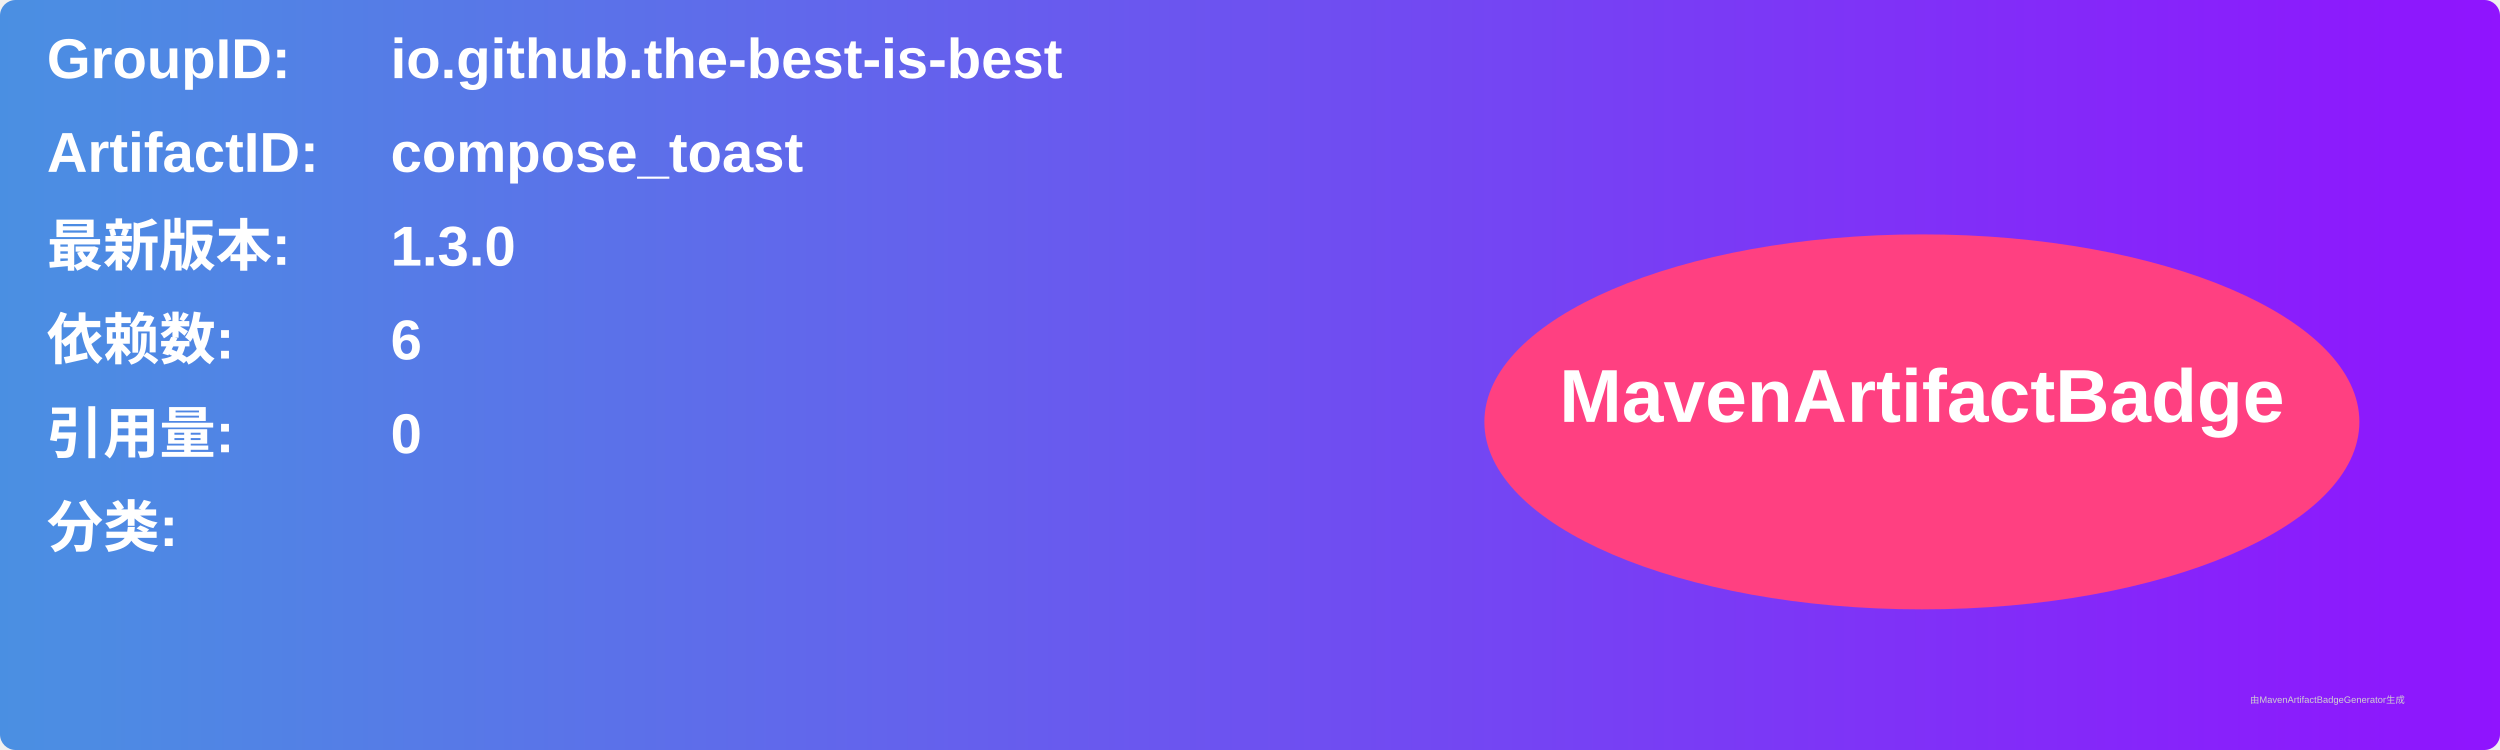
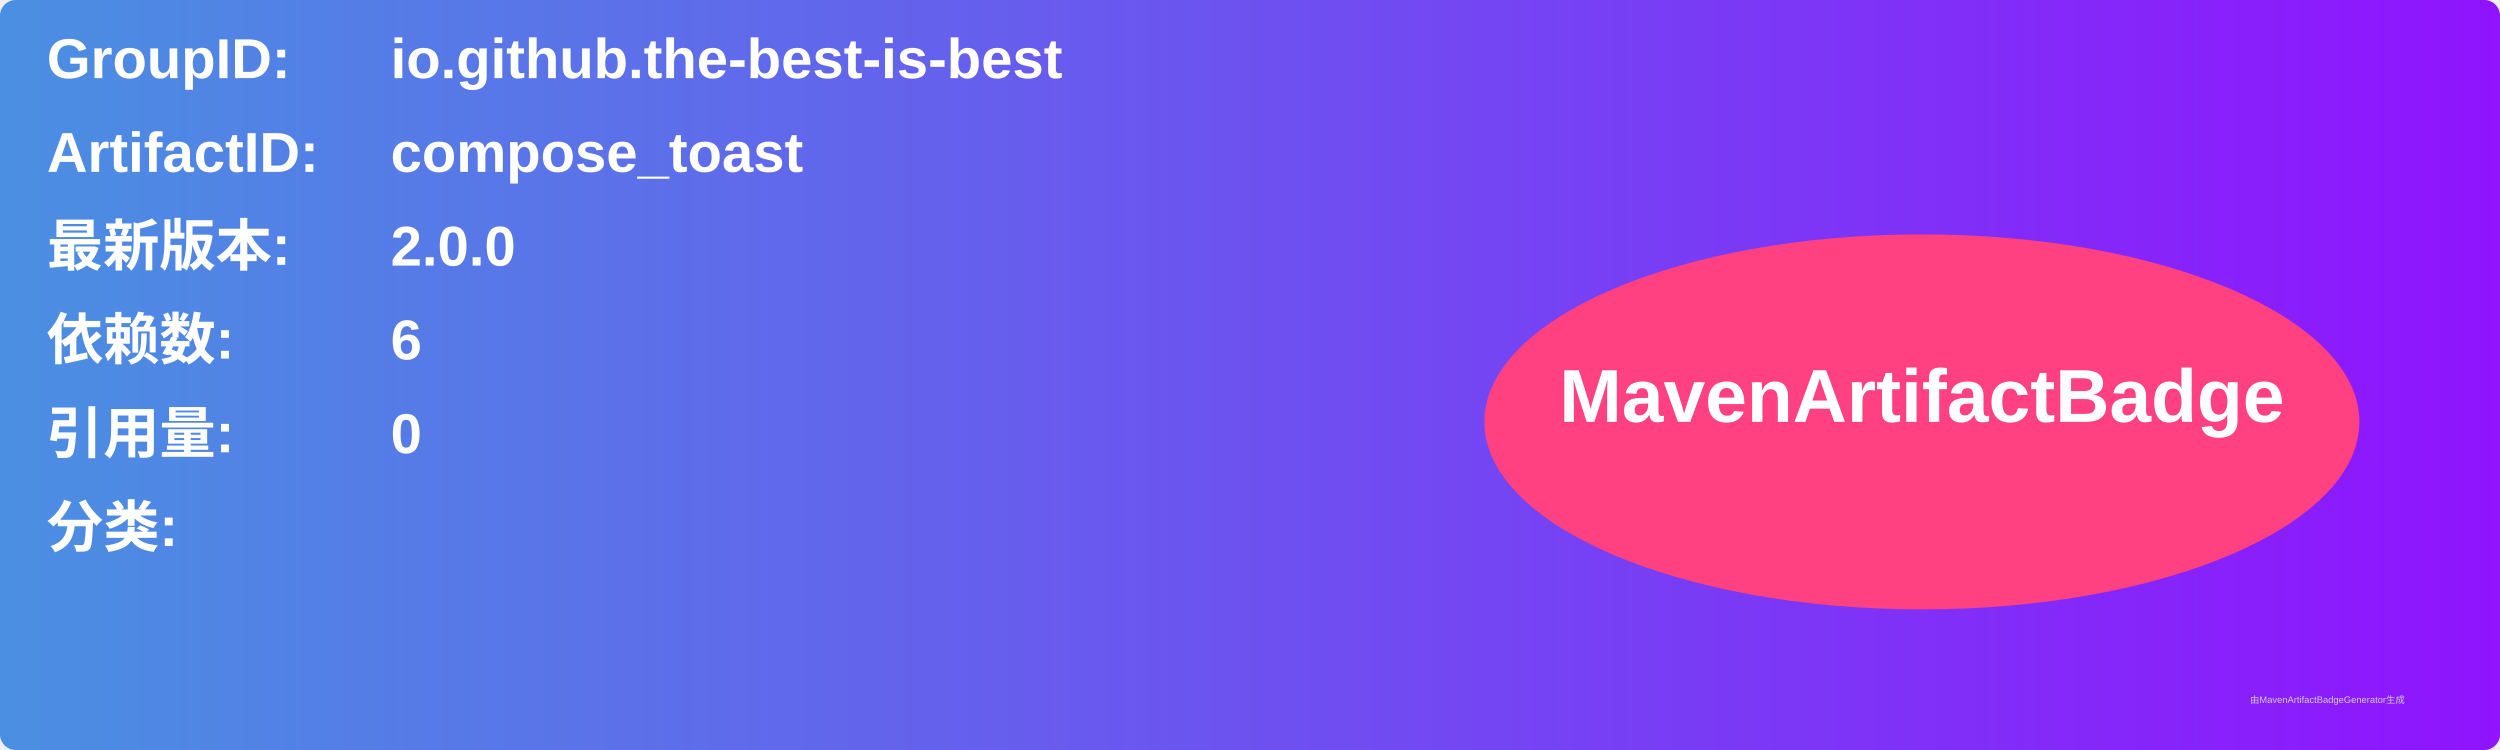
<svg xmlns="http://www.w3.org/2000/svg" width="800" height="240" viewBox="0 0 800 240">
  <linearGradient id="grad" x1="0%" y1="0%" x2="100%" y2="0%">
    <stop offset="0%" stop-color="#4a90e2" />
    <stop offset="100%" stop-color="#9013fe" />
  </linearGradient>
  <rect width="100%" height="100%" rx="5" ry="5" fill="url(#grad)" />
  <g transform="translate(15, 15)">
    <text x="0" y="10" font-family="Arial" font-size="18" fill="white" font-weight="bold" width="260">GroupID:</text>
    <text x="110" y="10" font-family="Arial" font-size="18" fill="white" font-weight="bold" width="460">io.github.the-best-is-best</text>
    <text x="0" y="40" font-family="Arial" font-size="18" fill="white" font-weight="bold" width="260">ArtifactID:</text>
    <text x="110" y="40" font-family="Arial" font-size="18" fill="white" font-weight="bold" width="460">compose_toast</text>
    <text x="0" y="70" font-family="Arial" font-size="18" fill="white" font-weight="bold">最新版本:</text>
    <text x="110" y="70" font-family="Arial" font-size="18" fill="white" font-weight="bold">
-       <tspan font-weight="bold">1.3.0</tspan>
+       <tspan font-weight="bold">2.0.0</tspan>
    </text>
    <text x="0" y="100" font-family="Arial" font-size="18" fill="white" font-weight="bold">依赖数: </text>
    <text x="110" y="100" font-family="Arial" font-size="18" fill="white">
      <tspan font-weight="bold">6</tspan>
    </text>
    <text x="0" y="130" font-family="Arial" font-size="18" fill="white" font-weight="bold">引用量: </text>
    <text x="110" y="130" font-family="Arial" font-size="18" fill="white">
      <tspan font-weight="bold">0</tspan>
    </text>
    <text x="0" y="160" font-family="Arial" font-size="18" fill="white" font-weight="bold">分类:</text>
    <text x="10" y="190" font-family="Arial" font-size="10" fill="white">
      <tspan font-weight="bold" />
    </text>
    <ellipse cx="600" cy="120" rx="140" ry="60" fill="#ff4081" />
    <text x="600" y="120" text-anchor="middle" font-family="Arial" font-size="24" fill="white" font-weight="bold">MavenArtifactBadge</text>
  </g>
  <text x="720" y="225" font-family="Arial" font-size="3" fill="#d0d0d0">由MavenArtifactBadgeGenerator生成</text>
</svg>
